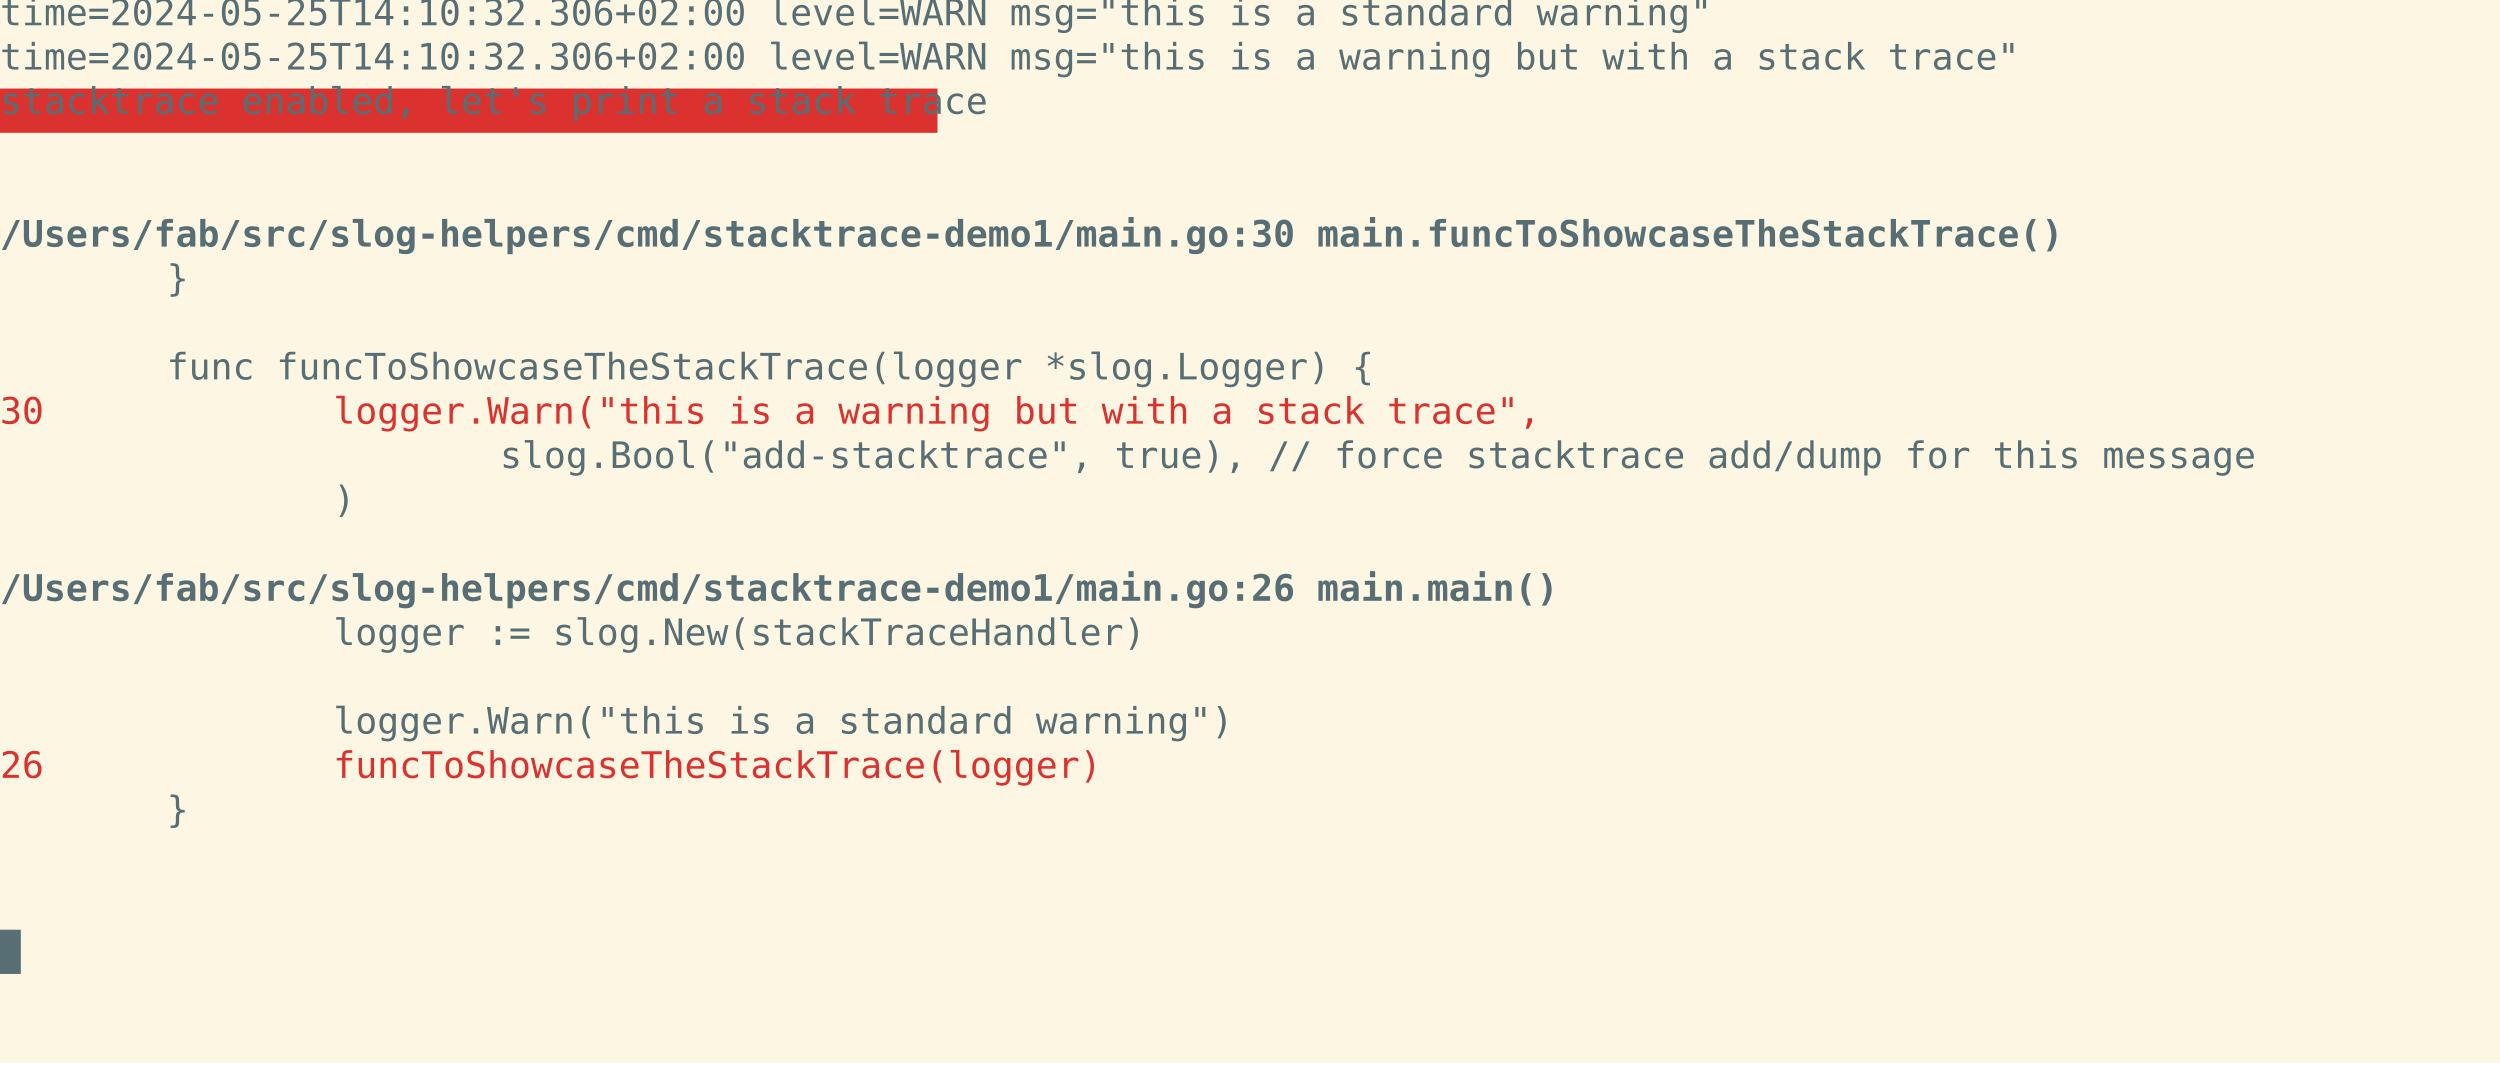
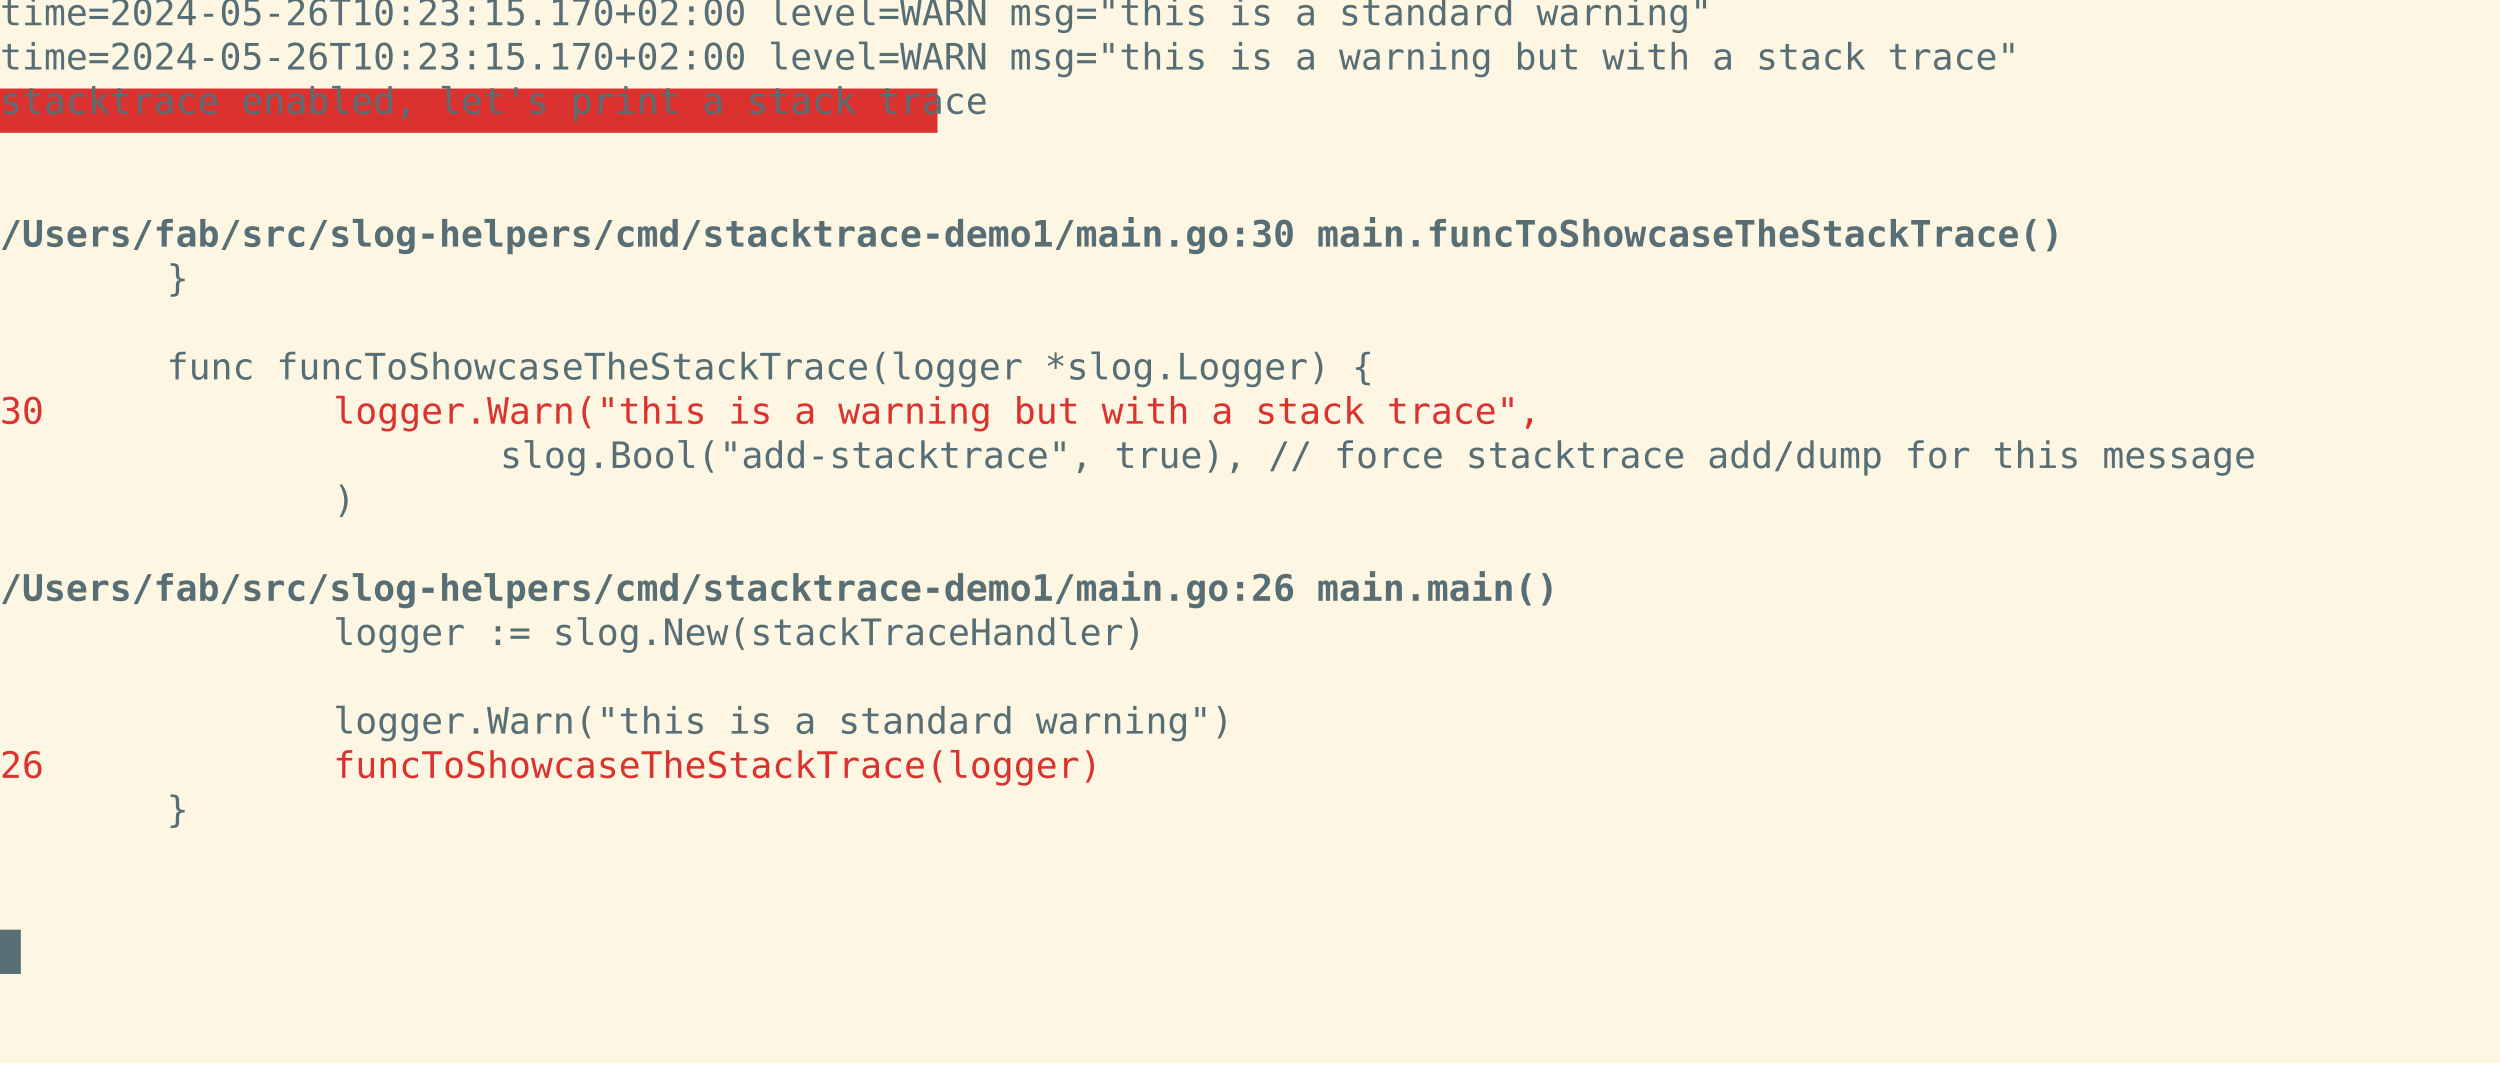
<svg xmlns="http://www.w3.org/2000/svg" xmlns:ns1="https://github.com/nbedos/termtosvg" xmlns:xlink="http://www.w3.org/1999/xlink" id="terminal" baseProfile="full" viewBox="0 0 960 410" width="960" version="1.1">
  <defs>
    <ns1:template_settings>
      <ns1:screen_geometry columns="120" rows="24" />
      <ns1:animation type="css" />
    </ns1:template_settings>
    <style type="text/css" id="generated-style">#screen {
                font-family: 'DejaVu Sans Mono', monospace;
                font-style: normal;
                font-size: 14px;
            }

        text {
            dominant-baseline: text-before-edge;
            white-space: pre;
        }
    </style>
    <style type="text/css" id="user-style">
            /* The colors defined below are the default 16 colors used for rendering text of the terminal. Adjust
               them as needed.
               Solarized light color theme (http://ethanschoonover.com/solarized) */
            .foreground {fill: #586e75;}
            .background {fill: #fdf6e3;}
            .color0 {fill: #fdf6e3;}
            .color1 {fill: #dc322f;}
            .color2 {fill: #859900;}
            .color3 {fill: #b58900;}
            .color4 {fill: #268bd2;}
            .color5 {fill: #6c71c4;}
            .color6 {fill: #2aa198;}
            .color7 {fill: #586e75;}
            .color8 {fill: #839496;}
            .color9 {fill: #cb4b16;}
            .color10 {fill: #eee8d5;}
            .color11 {fill: #93a1a1;}
            .color12 {fill: #657b83;}
            .color13 {fill: #073642;}
            .color14 {fill: #d33682;}
            .color15 {fill: #002b36;}
        </style>
  </defs>
  <svg id="screen" width="960" height="408" viewBox="0 0 960 408" preserveAspectRatio="xMidYMin slice">
    <rect class="background" height="100%" width="100%" x="0" y="0" />
    <defs>
      <g id="g1">
-         <text x="0" textLength="624" class="foreground">time=2024-05-25T14:10:32.306+02:00 level=WARN msg="this is a standard warning"</text>
+         <text x="0" textLength="624" class="foreground">time=2024-05-26T10:23:15.170+02:00 level=WARN msg="this is a standard warning"</text>
      </g>
      <g id="g2">
-         <text x="0" textLength="736" class="foreground">time=2024-05-25T14:10:32.306+02:00 level=WARN msg="this is a warning but with a stack trace"</text>
+         <text x="0" textLength="736" class="foreground">time=2024-05-26T10:23:15.170+02:00 level=WARN msg="this is a warning but with a stack trace"</text>
      </g>
      <g id="g3">
        <text x="0" textLength="360" class="color7">stacktrace enabled, let's print a stack trace</text>
      </g>
      <g id="g4">
        <text x="0" textLength="752" font-weight="bold" class="foreground">/Users/fab/src/slog-helpers/cmd/stacktrace-demo1/main.go:30 main.funcToShowcaseTheStackTrace()</text>
      </g>
      <g id="g5">
        <text x="0" textLength="16" class="color0">27</text>
        <text x="64" textLength="8" class="foreground">}</text>
      </g>
      <g id="g6">
        <text x="0" textLength="16" class="color0">28</text>
      </g>
      <g id="g7">
        <text x="0" textLength="16" class="color0">29</text>
        <text x="64" textLength="440" class="foreground">func funcToShowcaseTheStackTrace(logger *slog.Logger) {</text>
      </g>
      <g id="g8">
        <text x="0" textLength="16" class="color1">30</text>
        <text x="128" textLength="440" class="color1">logger.Warn("this is a warning but with a stack trace",</text>
      </g>
      <g id="g9">
        <text x="0" textLength="16" class="color0">31</text>
        <text x="192" textLength="640" class="foreground">slog.Bool("add-stacktrace", true), // force stacktrace add/dump for this message</text>
      </g>
      <g id="g10">
        <text x="0" textLength="16" class="color0">32</text>
        <text x="128" textLength="8" class="foreground">)</text>
      </g>
      <g id="g11">
        <text x="0" textLength="568" font-weight="bold" class="foreground">/Users/fab/src/slog-helpers/cmd/stacktrace-demo1/main.go:26 main.main()</text>
      </g>
      <g id="g12">
        <text x="0" textLength="16" class="color0">23</text>
        <text x="128" textLength="296" class="foreground">logger := slog.New(stackTraceHandler)</text>
      </g>
      <g id="g13">
        <text x="0" textLength="16" class="color0">24</text>
      </g>
      <g id="g14">
        <text x="0" textLength="16" class="color0">25</text>
        <text x="128" textLength="328" class="foreground">logger.Warn("this is a standard warning")</text>
      </g>
      <g id="g15">
        <text x="0" textLength="16" class="color1">26</text>
        <text x="128" textLength="280" class="color1">funcToShowcaseTheStackTrace(logger)</text>
      </g>
      <g id="g16">
        <text x="0" textLength="8" class="background"> </text>
      </g>
    </defs>
    <g>
      <use xlink:href="#g1" y="0" />
      <use xlink:href="#g2" y="17" />
      <rect x="0" y="34" width="360" height="17" class="color1" />
      <use xlink:href="#g3" y="34" />
      <use xlink:href="#g4" y="85" />
      <use xlink:href="#g5" y="102" />
      <use xlink:href="#g6" y="119" />
      <use xlink:href="#g7" y="136" />
      <use xlink:href="#g8" y="153" />
      <use xlink:href="#g9" y="170" />
      <use xlink:href="#g10" y="187" />
      <use xlink:href="#g11" y="221" />
      <use xlink:href="#g12" y="238" />
      <use xlink:href="#g13" y="255" />
      <use xlink:href="#g14" y="272" />
      <use xlink:href="#g15" y="289" />
      <use xlink:href="#g5" y="306" />
      <use xlink:href="#g6" y="323" />
      <rect x="0" y="357" width="8" height="17" class="foreground" />
      <use xlink:href="#g16" y="357" />
    </g>
  </svg>
</svg>
